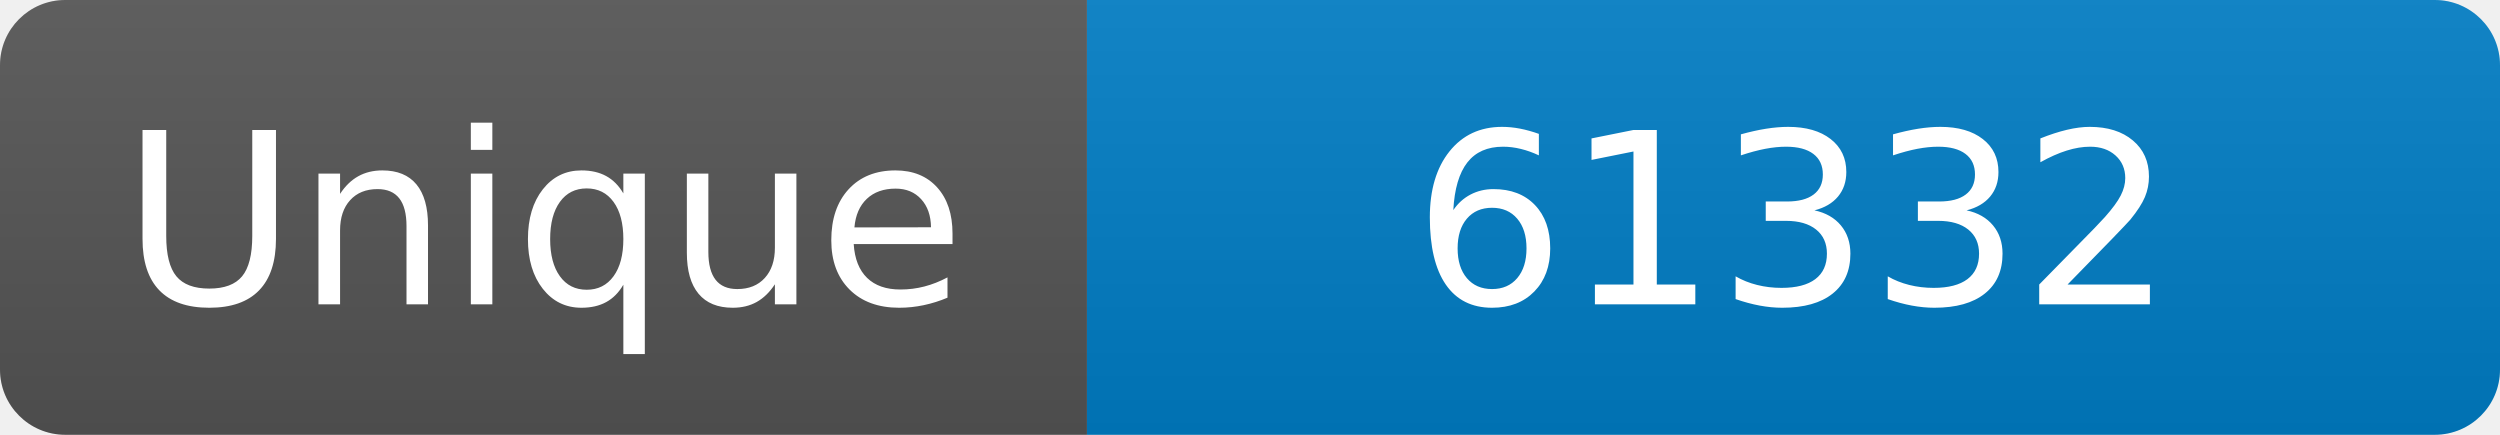
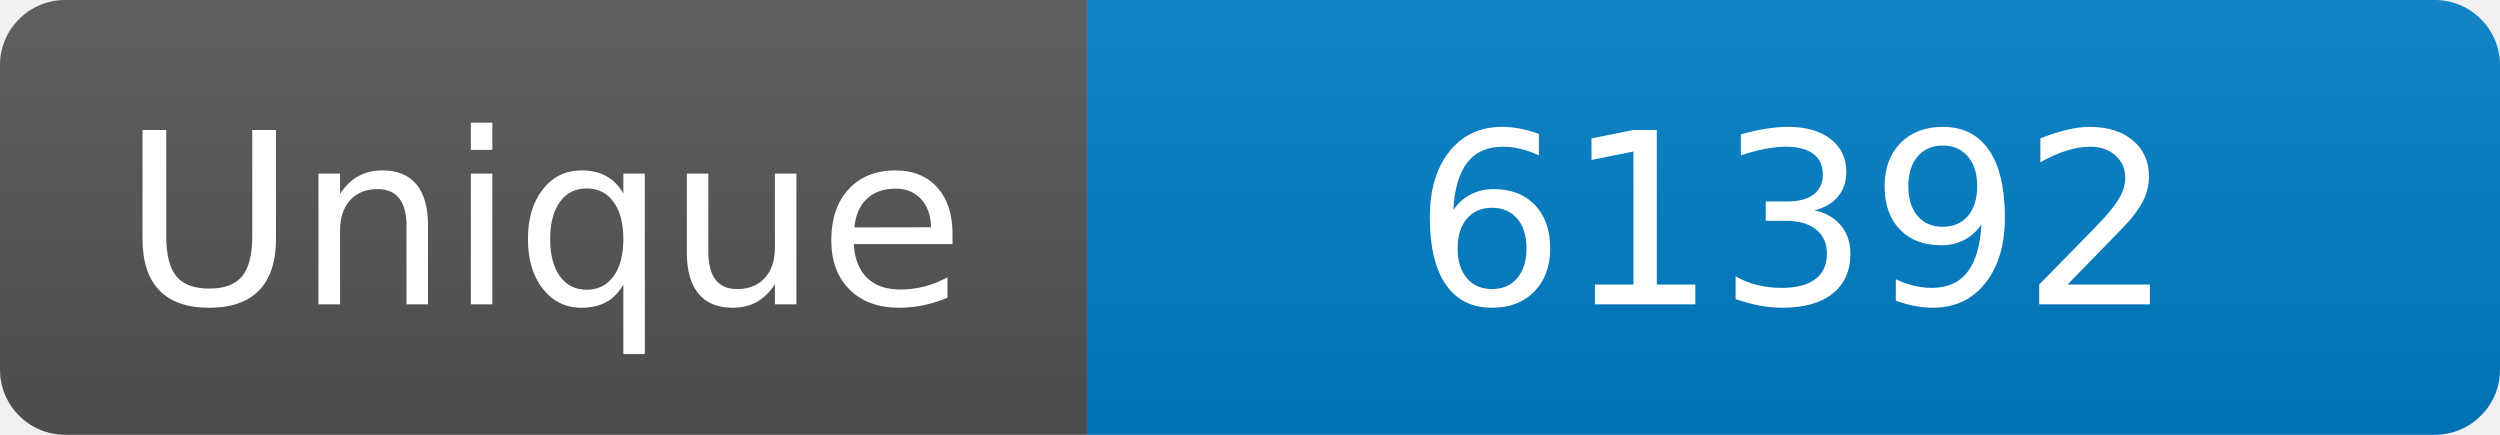
<svg xmlns="http://www.w3.org/2000/svg" width="115" height="20" role="img" aria-label="Maintained?: yes">
  <linearGradient id="s" x2="0" y2="100%">
    <stop offset="0" stop-color="#bbb" stop-opacity=".1" />
    <stop offset="1" stop-opacity=".1" />
  </linearGradient>
  <clipPath id="r">
    <rect width="115" height="20" rx="3" fill="#fff" />
  </clipPath>
  <g clip-path="url(#r)">
    <rect width="50" height="20" fill="#555" />
    <rect x="50" width="160" height="20" fill="#007ec6" />
    <rect width="115" height="20" fill="url(#s)" />
  </g>
  <g fill="#fff" text-anchor="middle" font-family="Verdana,Geneva,DejaVu Sans,sans-serif" font-size="110">
    <text x="250" y="140" transform="scale(.1)" fill="#fff">Unique</text>
-     <text x="825" y="140" transform="scale(.1)" fill="#fff">61332</text>
+     <text x="825" y="140" transform="scale(.1)" fill="#fff">61392</text>
  </g>
</svg>
